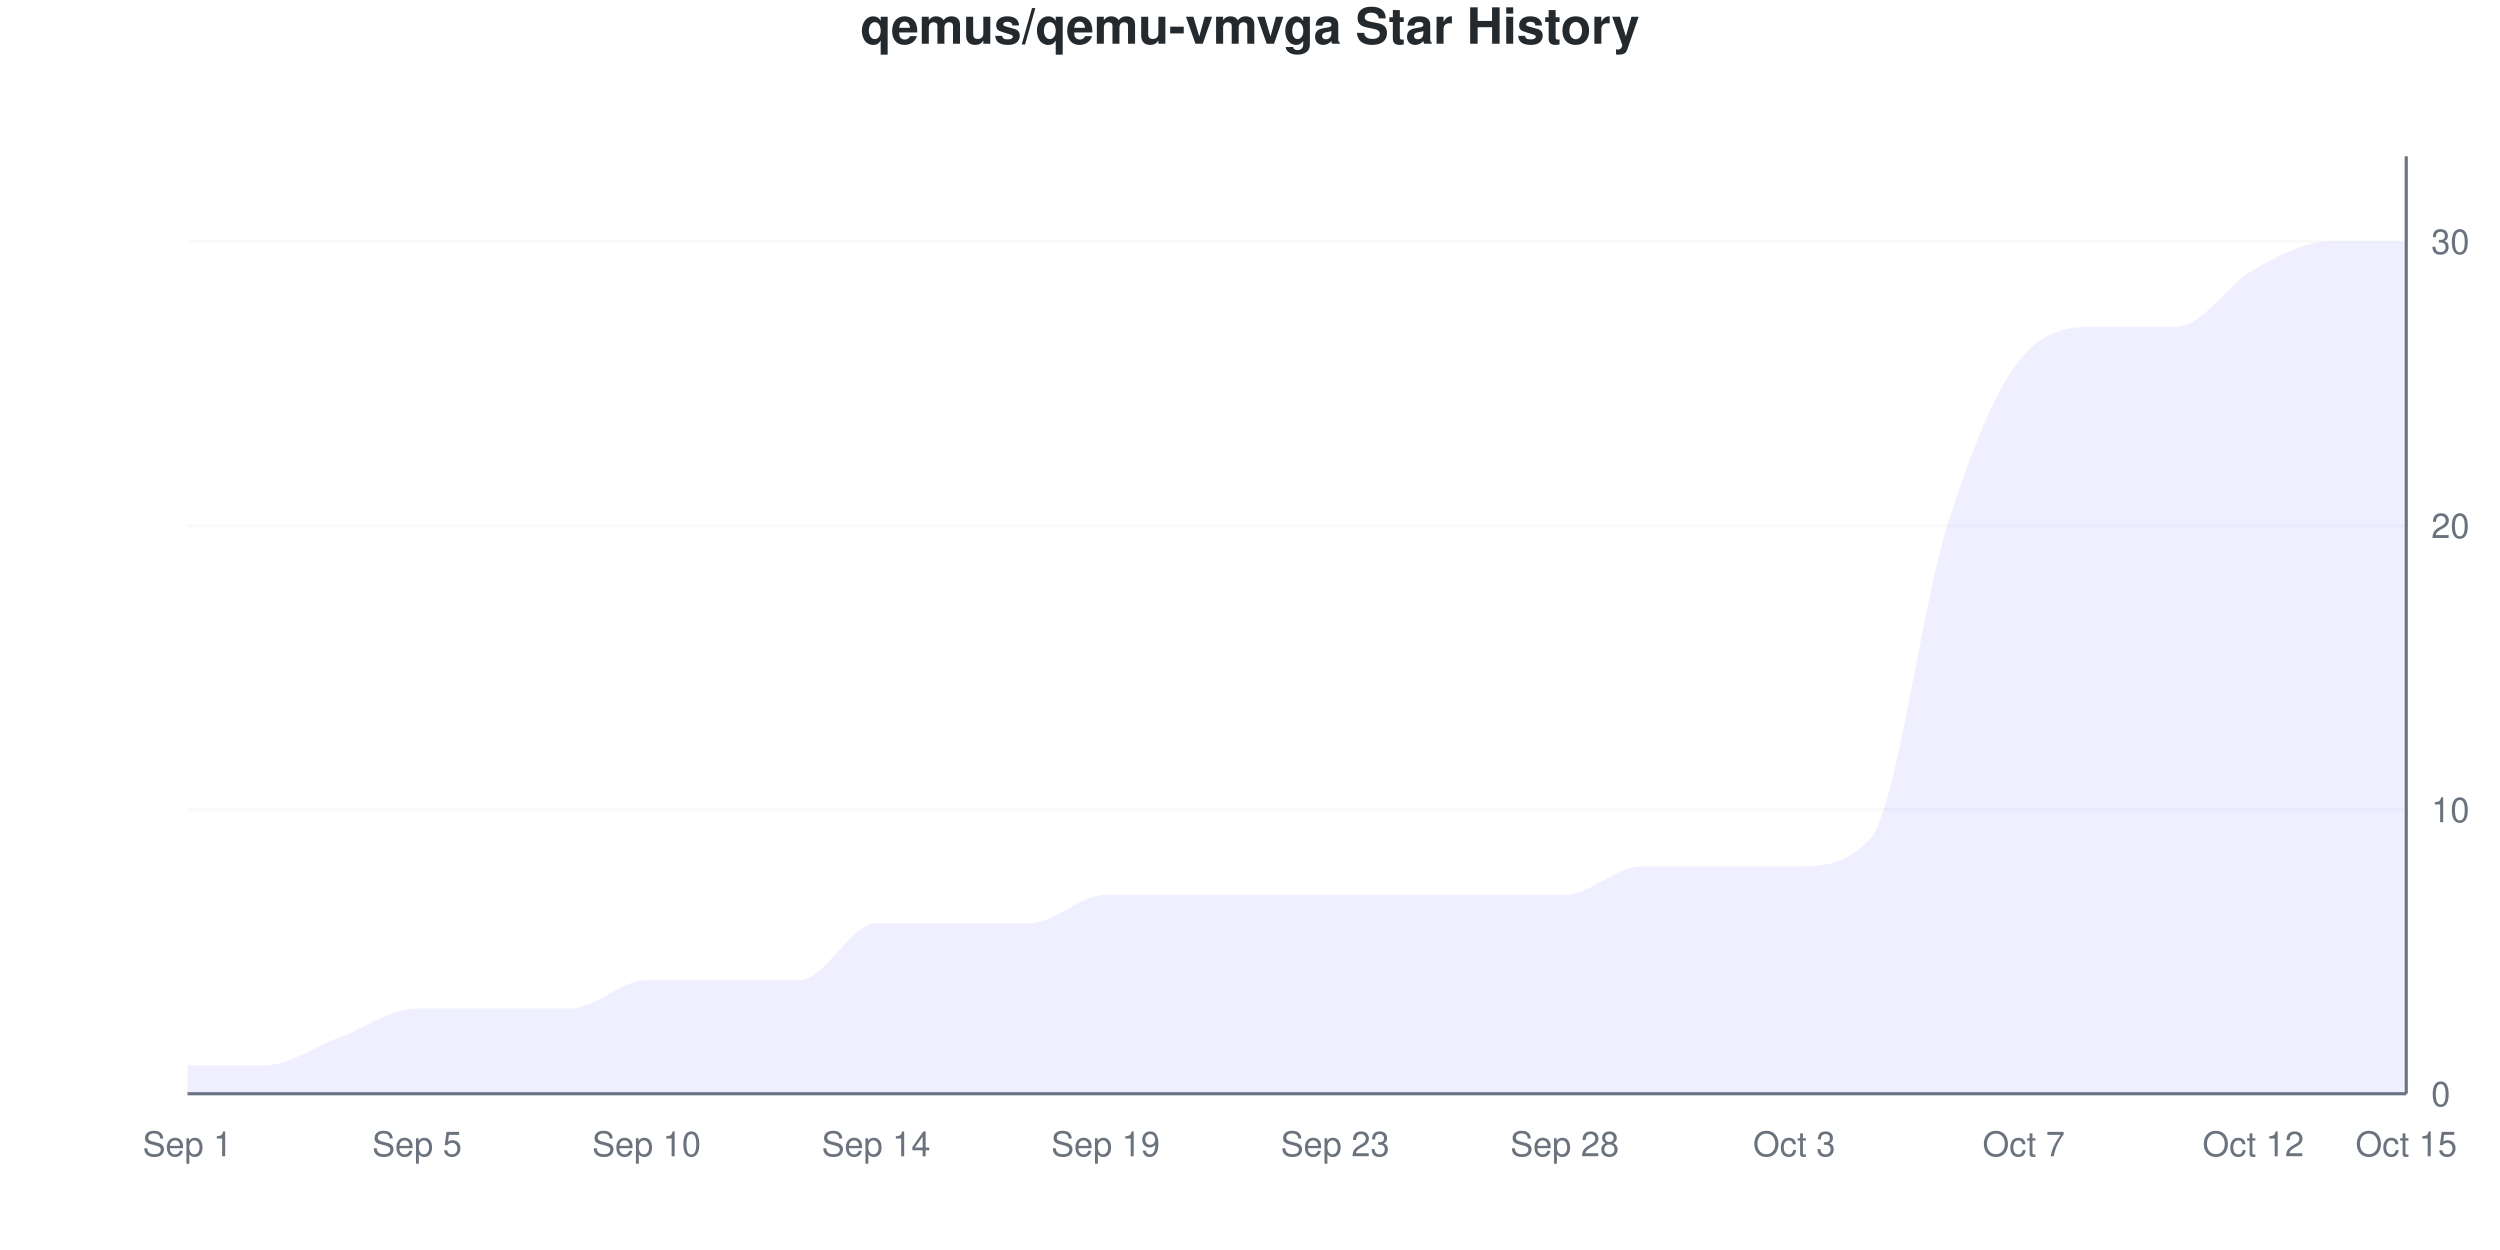
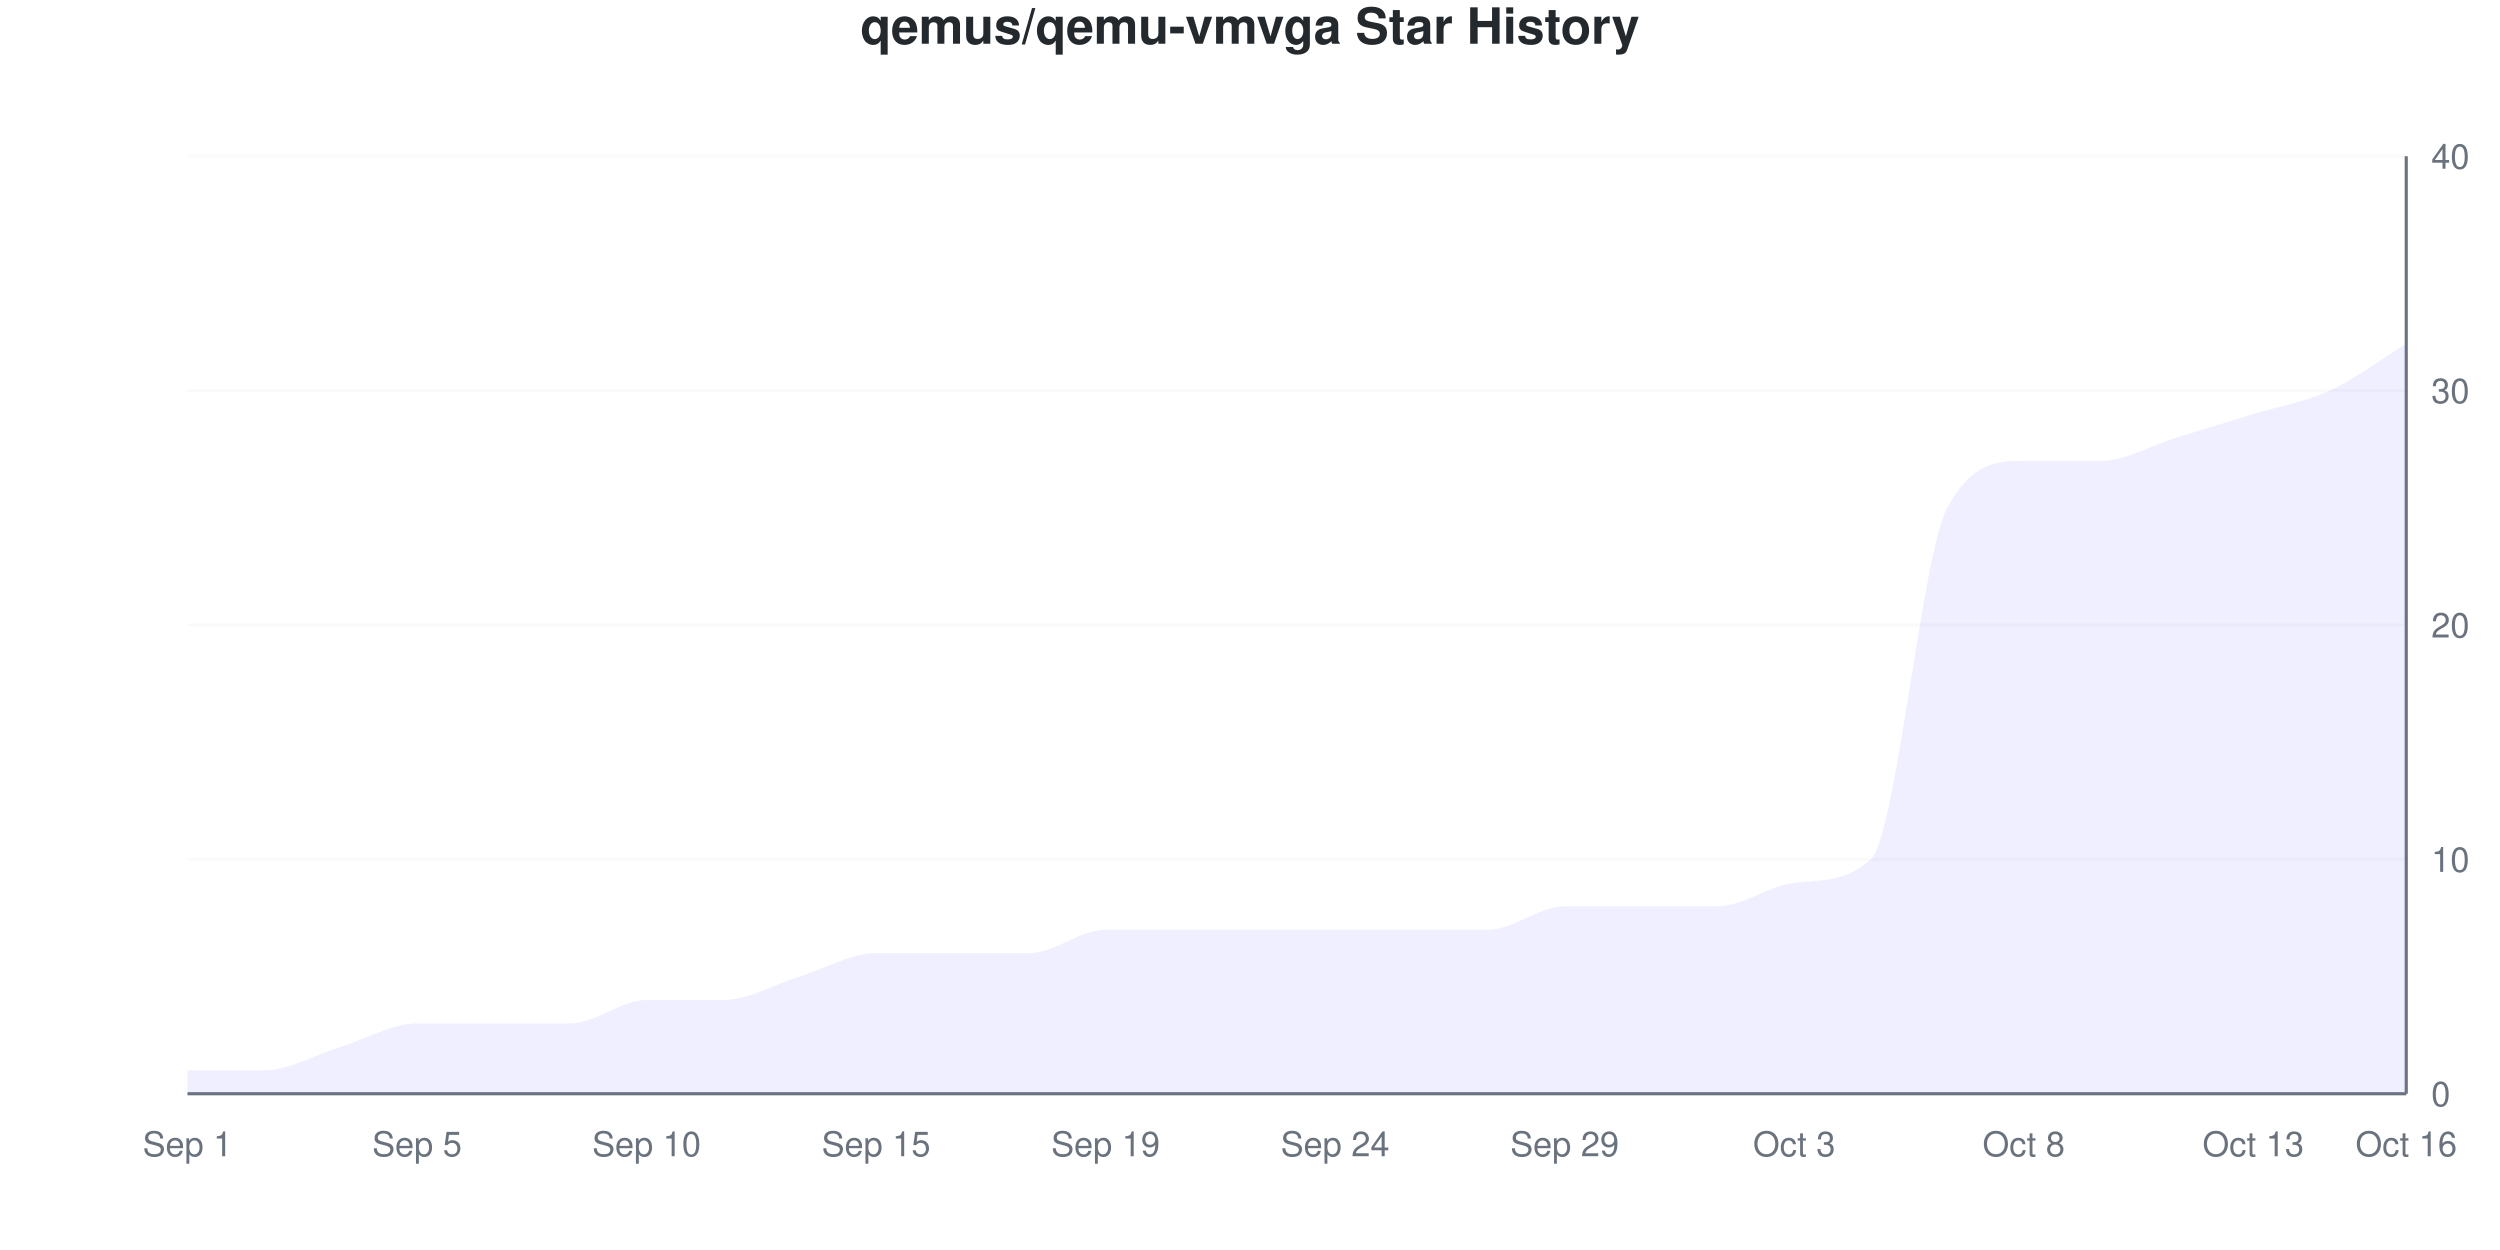
<svg xmlns="http://www.w3.org/2000/svg" viewBox="0 0 800 400" width="800" height="400">
  <style>
    @keyframes drawLine {
      to { stroke-dashoffset: 0; }
    }
    @keyframes fadeInPoint {
      from { opacity: 0; }
      to { opacity: 1; }
    }
    .data-line-0 {
-       stroke-dasharray: 1287;
-       stroke-dashoffset: 1287;
+       stroke-dasharray: 1246;
+       stroke-dashoffset: 1246;
      animation: drawLine 2s ease-out forwards;
    }
    .data-point {
      opacity: 0;
      animation: fadeInPoint 0.5s ease-out forwards;
    }
    .chart-bg { fill: #fff; }
    .chart-text { fill: #24292e; }
    .chart-muted { fill: #6a737d; }
    .chart-grid { stroke: #eee; }
    .chart-axis { stroke: #6a737d; }
    @media (prefers-color-scheme: dark) {
      .chart-bg { fill: #0d1117; }
      .chart-text { fill: #e6edf3; }
      .chart-muted { fill: #8b949e; }
      .chart-grid { stroke: #21262d; }
      .chart-axis { stroke: #8b949e; }
    }
  </style>
  <rect width="800" height="400" class="chart-bg" />
  <text x="400" y="14" text-anchor="middle" class="chart-text" font-size="16" font-weight="bold" font-family="-apple-system, BlinkMacSystemFont, 'Segoe UI', Helvetica, Arial, sans-serif">qemus/qemu-vmvga Star History</text>
  <g class="grid">
    <line x1="60" y1="350" x2="770" y2="350" class="chart-grid" stroke-opacity="0.3" />
    <text x="778" y="354" text-anchor="start" class="chart-muted" font-size="11" font-family="-apple-system, BlinkMacSystemFont, 'Segoe UI', Helvetica, Arial, sans-serif">0</text>
-     <line x1="60" y1="259.091" x2="770" y2="259.091" class="chart-grid" stroke-opacity="0.3" />
-     <text x="778" y="263.091" text-anchor="start" class="chart-muted" font-size="11" font-family="-apple-system, BlinkMacSystemFont, 'Segoe UI', Helvetica, Arial, sans-serif">10</text>
-     <line x1="60" y1="168.182" x2="770" y2="168.182" class="chart-grid" stroke-opacity="0.3" />
-     <text x="778" y="172.182" text-anchor="start" class="chart-muted" font-size="11" font-family="-apple-system, BlinkMacSystemFont, 'Segoe UI', Helvetica, Arial, sans-serif">20</text>
-     <line x1="60" y1="77.273" x2="770" y2="77.273" class="chart-grid" stroke-opacity="0.3" />
-     <text x="778" y="81.273" text-anchor="start" class="chart-muted" font-size="11" font-family="-apple-system, BlinkMacSystemFont, 'Segoe UI', Helvetica, Arial, sans-serif">30</text>
+     <line x1="60" y1="275" x2="770" y2="275" class="chart-grid" stroke-opacity="0.3" />
+     <text x="778" y="279" text-anchor="start" class="chart-muted" font-size="11" font-family="-apple-system, BlinkMacSystemFont, 'Segoe UI', Helvetica, Arial, sans-serif">10</text>
+     <line x1="60" y1="200" x2="770" y2="200" class="chart-grid" stroke-opacity="0.3" />
+     <text x="778" y="204" text-anchor="start" class="chart-muted" font-size="11" font-family="-apple-system, BlinkMacSystemFont, 'Segoe UI', Helvetica, Arial, sans-serif">20</text>
+     <line x1="60" y1="125" x2="770" y2="125" class="chart-grid" stroke-opacity="0.3" />
+     <text x="778" y="129" text-anchor="start" class="chart-muted" font-size="11" font-family="-apple-system, BlinkMacSystemFont, 'Segoe UI', Helvetica, Arial, sans-serif">30</text>
+     <line x1="60" y1="50" x2="770" y2="50" class="chart-grid" stroke-opacity="0.3" />
+     <text x="778" y="54" text-anchor="start" class="chart-muted" font-size="11" font-family="-apple-system, BlinkMacSystemFont, 'Segoe UI', Helvetica, Arial, sans-serif">40</text>
  </g>
  <g class="milestones">
    
  </g>
  <g class="x-axis">
    <text x="60" y="370" text-anchor="middle" class="chart-muted" font-size="11" font-family="-apple-system, BlinkMacSystemFont, 'Segoe UI', Helvetica, Arial, sans-serif">Sep 1</text>
    <text x="133.448" y="370" text-anchor="middle" class="chart-muted" font-size="11" font-family="-apple-system, BlinkMacSystemFont, 'Segoe UI', Helvetica, Arial, sans-serif">Sep 5</text>
    <text x="206.897" y="370" text-anchor="middle" class="chart-muted" font-size="11" font-family="-apple-system, BlinkMacSystemFont, 'Segoe UI', Helvetica, Arial, sans-serif">Sep 10</text>
-     <text x="280.345" y="370" text-anchor="middle" class="chart-muted" font-size="11" font-family="-apple-system, BlinkMacSystemFont, 'Segoe UI', Helvetica, Arial, sans-serif">Sep 14</text>
+     <text x="280.345" y="370" text-anchor="middle" class="chart-muted" font-size="11" font-family="-apple-system, BlinkMacSystemFont, 'Segoe UI', Helvetica, Arial, sans-serif">Sep 15</text>
    <text x="353.793" y="370" text-anchor="middle" class="chart-muted" font-size="11" font-family="-apple-system, BlinkMacSystemFont, 'Segoe UI', Helvetica, Arial, sans-serif">Sep 19</text>
-     <text x="427.241" y="370" text-anchor="middle" class="chart-muted" font-size="11" font-family="-apple-system, BlinkMacSystemFont, 'Segoe UI', Helvetica, Arial, sans-serif">Sep 23</text>
-     <text x="500.69" y="370" text-anchor="middle" class="chart-muted" font-size="11" font-family="-apple-system, BlinkMacSystemFont, 'Segoe UI', Helvetica, Arial, sans-serif">Sep 28</text>
+     <text x="427.241" y="370" text-anchor="middle" class="chart-muted" font-size="11" font-family="-apple-system, BlinkMacSystemFont, 'Segoe UI', Helvetica, Arial, sans-serif">Sep 24</text>
+     <text x="500.69" y="370" text-anchor="middle" class="chart-muted" font-size="11" font-family="-apple-system, BlinkMacSystemFont, 'Segoe UI', Helvetica, Arial, sans-serif">Sep 29</text>
    <text x="574.138" y="370" text-anchor="middle" class="chart-muted" font-size="11" font-family="-apple-system, BlinkMacSystemFont, 'Segoe UI', Helvetica, Arial, sans-serif">Oct 3</text>
-     <text x="647.586" y="370" text-anchor="middle" class="chart-muted" font-size="11" font-family="-apple-system, BlinkMacSystemFont, 'Segoe UI', Helvetica, Arial, sans-serif">Oct 7</text>
-     <text x="721.034" y="370" text-anchor="middle" class="chart-muted" font-size="11" font-family="-apple-system, BlinkMacSystemFont, 'Segoe UI', Helvetica, Arial, sans-serif">Oct 12</text>
-     <text x="770" y="370" text-anchor="middle" class="chart-muted" font-size="11" font-family="-apple-system, BlinkMacSystemFont, 'Segoe UI', Helvetica, Arial, sans-serif">Oct 15</text>
+     <text x="647.586" y="370" text-anchor="middle" class="chart-muted" font-size="11" font-family="-apple-system, BlinkMacSystemFont, 'Segoe UI', Helvetica, Arial, sans-serif">Oct 8</text>
+     <text x="721.034" y="370" text-anchor="middle" class="chart-muted" font-size="11" font-family="-apple-system, BlinkMacSystemFont, 'Segoe UI', Helvetica, Arial, sans-serif">Oct 13</text>
+     <text x="770" y="370" text-anchor="middle" class="chart-muted" font-size="11" font-family="-apple-system, BlinkMacSystemFont, 'Segoe UI', Helvetica, Arial, sans-serif">Oct 16</text>
  </g>
  <line x1="770" y1="50" x2="770" y2="350" class="chart-axis" stroke-width="1" />
  <line x1="60" y1="350" x2="770" y2="350" class="chart-axis" stroke-width="1" />
-   <path d="M60,350 L60,340.909 C68.161,340.909 76.322,340.909 84.483,340.909 C92.644,340.909 100.805,334.848 108.966,331.818 C117.126,328.788 125.287,322.727 133.448,322.727 C141.609,322.727 149.77,322.727 157.931,322.727 C166.092,322.727 174.253,322.727 182.414,322.727 C190.575,322.727 198.736,313.636 206.897,313.636 C215.057,313.636 223.218,313.636 231.379,313.636 C239.54,313.636 247.701,313.636 255.862,313.636 C264.023,313.636 272.184,295.455 280.345,295.455 C288.506,295.455 296.667,295.455 304.828,295.455 C312.989,295.455 321.149,295.455 329.31,295.455 C337.471,295.455 345.632,286.364 353.793,286.364 C361.954,286.364 370.115,286.364 378.276,286.364 C386.437,286.364 394.598,286.364 402.759,286.364 C410.92,286.364 419.08,286.364 427.241,286.364 C435.402,286.364 443.563,286.364 451.724,286.364 C459.885,286.364 468.046,286.364 476.207,286.364 C484.368,286.364 492.529,286.364 500.69,286.364 C508.851,286.364 517.011,277.273 525.172,277.273 C533.333,277.273 541.494,277.273 549.655,277.273 C557.816,277.273 565.977,277.273 574.138,277.273 C582.299,277.273 590.46,277.273 598.621,268.182 C606.782,259.091 614.943,193.939 623.103,168.182 C631.264,142.424 639.425,122.727 647.586,113.636 C655.747,104.545 663.908,104.545 672.069,104.545 C680.23,104.545 688.391,104.545 696.552,104.545 C704.713,104.545 712.874,90.909 721.034,86.364 C729.195,81.818 737.356,77.273 745.517,77.273 C753.678,77.273 761.839,77.273 770,77.273 L770,350 L60,350 Z" fill="#6b63ff" fill-opacity="0.1" />
-   <path d="M60,350 L60,340.909 C68.161,340.909 76.322,340.909 84.483,340.909 C92.644,340.909 100.805,334.848 108.966,331.818 C117.126,328.788 125.287,322.727 133.448,322.727 C141.609,322.727 149.77,322.727 157.931,322.727 C166.092,322.727 174.253,322.727 182.414,322.727 C190.575,322.727 198.736,313.636 206.897,313.636 C215.057,313.636 223.218,313.636 231.379,313.636 C239.54,313.636 247.701,313.636 255.862,313.636 C264.023,313.636 272.184,295.455 280.345,295.455 C288.506,295.455 296.667,295.455 304.828,295.455 C312.989,295.455 321.149,295.455 329.31,295.455 C337.471,295.455 345.632,286.364 353.793,286.364 C361.954,286.364 370.115,286.364 378.276,286.364 C386.437,286.364 394.598,286.364 402.759,286.364 C410.92,286.364 419.08,286.364 427.241,286.364 C435.402,286.364 443.563,286.364 451.724,286.364 C459.885,286.364 468.046,286.364 476.207,286.364 C484.368,286.364 492.529,286.364 500.69,286.364 C508.851,286.364 517.011,277.273 525.172,277.273 C533.333,277.273 541.494,277.273 549.655,277.273 C557.816,277.273 565.977,277.273 574.138,277.273 C582.299,277.273 590.46,277.273 598.621,268.182 C606.782,259.091 614.943,193.939 623.103,168.182 C631.264,142.424 639.425,122.727 647.586,113.636 C655.747,104.545 663.908,104.545 672.069,104.545 C680.23,104.545 688.391,104.545 696.552,104.545 C704.713,104.545 712.874,90.909 721.034,86.364 C729.195,81.818 737.356,77.273 745.517,77.273 C753.678,77.273 761.839,77.273 770,77.273" fill="none" stroke="#6b63ff" stroke-width="2.5" class="data-line-0" />
+   <path d="M60,350 L60,342.5 C68.161,342.5 76.322,342.5 84.483,342.5 C92.644,342.5 100.805,337.5 108.966,335 C117.126,332.5 125.287,327.5 133.448,327.5 C141.609,327.5 149.77,327.5 157.931,327.5 C166.092,327.5 174.253,327.5 182.414,327.5 C190.575,327.5 198.736,320 206.897,320 C215.057,320 223.218,320 231.379,320 C239.54,320 247.701,315 255.862,312.5 C264.023,310 272.184,305 280.345,305 C288.506,305 296.667,305 304.828,305 C312.989,305 321.149,305 329.31,305 C337.471,305 345.632,297.5 353.793,297.5 C361.954,297.5 370.115,297.5 378.276,297.5 C386.437,297.5 394.598,297.5 402.759,297.5 C410.92,297.5 419.08,297.5 427.241,297.5 C435.402,297.5 443.563,297.5 451.724,297.5 C459.885,297.5 468.046,297.5 476.207,297.5 C484.368,297.5 492.529,290 500.69,290 C508.851,290 517.011,290 525.172,290 C533.333,290 541.494,290 549.655,290 C557.816,290 565.977,283.43 574.138,282.5 C582.299,281.57 590.46,282.442 598.621,275 C606.782,267.558 614.943,177.5 623.103,162.5 C631.264,147.5 639.425,147.5 647.586,147.5 C655.747,147.5 663.908,147.5 672.069,147.5 C680.23,147.5 688.391,142.5 696.552,140 C704.713,137.5 712.874,135 721.034,132.5 C729.195,130 737.356,128.75 745.517,125 C753.678,121.25 761.839,115 770,110 L770,350 L60,350 Z" fill="#6b63ff" fill-opacity="0.1" />
+   <path d="M60,350 L60,342.5 C68.161,342.5 76.322,342.5 84.483,342.5 C92.644,342.5 100.805,337.5 108.966,335 C117.126,332.5 125.287,327.5 133.448,327.5 C141.609,327.5 149.77,327.5 157.931,327.5 C166.092,327.5 174.253,327.5 182.414,327.5 C190.575,327.5 198.736,320 206.897,320 C215.057,320 223.218,320 231.379,320 C239.54,320 247.701,315 255.862,312.5 C264.023,310 272.184,305 280.345,305 C288.506,305 296.667,305 304.828,305 C312.989,305 321.149,305 329.31,305 C337.471,305 345.632,297.5 353.793,297.5 C361.954,297.5 370.115,297.5 378.276,297.5 C386.437,297.5 394.598,297.5 402.759,297.5 C410.92,297.5 419.08,297.5 427.241,297.5 C435.402,297.5 443.563,297.5 451.724,297.5 C459.885,297.5 468.046,297.5 476.207,297.5 C484.368,297.5 492.529,290 500.69,290 C508.851,290 517.011,290 525.172,290 C533.333,290 541.494,290 549.655,290 C557.816,290 565.977,283.43 574.138,282.5 C582.299,281.57 590.46,282.442 598.621,275 C606.782,267.558 614.943,177.5 623.103,162.5 C631.264,147.5 639.425,147.5 647.586,147.5 C655.747,147.5 663.908,147.5 672.069,147.5 C680.23,147.5 688.391,142.5 696.552,140 C704.713,137.5 712.874,135 721.034,132.5 C729.195,130 737.356,128.75 745.517,125 C753.678,121.25 761.839,115 770,110" fill="none" stroke="#6b63ff" stroke-width="2.5" class="data-line-0" />
  <g class="points">
-     <circle cx="60" cy="340.909" r="4" fill="#6b63ff" class="data-point" style="animation-delay: 1.50s" />
-     <circle cx="84.483" cy="340.909" r="4" fill="#6b63ff" class="data-point" style="animation-delay: 1.55s" />
-     <circle cx="108.966" cy="331.818" r="4" fill="#6b63ff" class="data-point" style="animation-delay: 1.60s" />
-     <circle cx="133.448" cy="322.727" r="4" fill="#6b63ff" class="data-point" style="animation-delay: 1.65s" />
-     <circle cx="157.931" cy="322.727" r="4" fill="#6b63ff" class="data-point" style="animation-delay: 1.70s" />
-     <circle cx="182.414" cy="322.727" r="4" fill="#6b63ff" class="data-point" style="animation-delay: 1.75s" />
-     <circle cx="206.897" cy="313.636" r="4" fill="#6b63ff" class="data-point" style="animation-delay: 1.80s" />
-     <circle cx="231.379" cy="313.636" r="4" fill="#6b63ff" class="data-point" style="animation-delay: 1.85s" />
-     <circle cx="255.862" cy="313.636" r="4" fill="#6b63ff" class="data-point" style="animation-delay: 1.90s" />
-     <circle cx="280.345" cy="295.455" r="4" fill="#6b63ff" class="data-point" style="animation-delay: 1.95s" />
-     <circle cx="304.828" cy="295.455" r="4" fill="#6b63ff" class="data-point" style="animation-delay: 2.00s" />
-     <circle cx="329.31" cy="295.455" r="4" fill="#6b63ff" class="data-point" style="animation-delay: 2.05s" />
-     <circle cx="353.793" cy="286.364" r="4" fill="#6b63ff" class="data-point" style="animation-delay: 2.10s" />
-     <circle cx="378.276" cy="286.364" r="4" fill="#6b63ff" class="data-point" style="animation-delay: 2.15s" />
-     <circle cx="402.759" cy="286.364" r="4" fill="#6b63ff" class="data-point" style="animation-delay: 2.20s" />
-     <circle cx="427.241" cy="286.364" r="4" fill="#6b63ff" class="data-point" style="animation-delay: 2.25s" />
-     <circle cx="451.724" cy="286.364" r="4" fill="#6b63ff" class="data-point" style="animation-delay: 2.30s" />
-     <circle cx="476.207" cy="286.364" r="4" fill="#6b63ff" class="data-point" style="animation-delay: 2.35s" />
-     <circle cx="500.69" cy="286.364" r="4" fill="#6b63ff" class="data-point" style="animation-delay: 2.40s" />
-     <circle cx="525.172" cy="277.273" r="4" fill="#6b63ff" class="data-point" style="animation-delay: 2.45s" />
-     <circle cx="549.655" cy="277.273" r="4" fill="#6b63ff" class="data-point" style="animation-delay: 2.50s" />
-     <circle cx="574.138" cy="277.273" r="4" fill="#6b63ff" class="data-point" style="animation-delay: 2.55s" />
-     <circle cx="598.621" cy="268.182" r="4" fill="#6b63ff" class="data-point" style="animation-delay: 2.60s" />
-     <circle cx="623.103" cy="168.182" r="4" fill="#6b63ff" class="data-point" style="animation-delay: 2.65s" />
-     <circle cx="647.586" cy="113.636" r="4" fill="#6b63ff" class="data-point" style="animation-delay: 2.70s" />
-     <circle cx="672.069" cy="104.545" r="4" fill="#6b63ff" class="data-point" style="animation-delay: 2.75s" />
-     <circle cx="696.552" cy="104.545" r="4" fill="#6b63ff" class="data-point" style="animation-delay: 2.80s" />
-     <circle cx="721.034" cy="86.364" r="4" fill="#6b63ff" class="data-point" style="animation-delay: 2.85s" />
-     <circle cx="745.517" cy="77.273" r="4" fill="#6b63ff" class="data-point" style="animation-delay: 2.90s" />
-     <circle cx="770" cy="77.273" r="4" fill="#6b63ff" class="data-point" style="animation-delay: 2.95s" />
+     <circle cx="60" cy="342.5" r="4" fill="#6b63ff" class="data-point" style="animation-delay: 1.50s" />
+     <circle cx="84.483" cy="342.5" r="4" fill="#6b63ff" class="data-point" style="animation-delay: 1.55s" />
+     <circle cx="108.966" cy="335" r="4" fill="#6b63ff" class="data-point" style="animation-delay: 1.60s" />
+     <circle cx="133.448" cy="327.5" r="4" fill="#6b63ff" class="data-point" style="animation-delay: 1.65s" />
+     <circle cx="157.931" cy="327.5" r="4" fill="#6b63ff" class="data-point" style="animation-delay: 1.70s" />
+     <circle cx="182.414" cy="327.5" r="4" fill="#6b63ff" class="data-point" style="animation-delay: 1.75s" />
+     <circle cx="206.897" cy="320" r="4" fill="#6b63ff" class="data-point" style="animation-delay: 1.80s" />
+     <circle cx="231.379" cy="320" r="4" fill="#6b63ff" class="data-point" style="animation-delay: 1.85s" />
+     <circle cx="255.862" cy="312.5" r="4" fill="#6b63ff" class="data-point" style="animation-delay: 1.90s" />
+     <circle cx="280.345" cy="305" r="4" fill="#6b63ff" class="data-point" style="animation-delay: 1.95s" />
+     <circle cx="304.828" cy="305" r="4" fill="#6b63ff" class="data-point" style="animation-delay: 2.00s" />
+     <circle cx="329.31" cy="305" r="4" fill="#6b63ff" class="data-point" style="animation-delay: 2.05s" />
+     <circle cx="353.793" cy="297.5" r="4" fill="#6b63ff" class="data-point" style="animation-delay: 2.10s" />
+     <circle cx="378.276" cy="297.5" r="4" fill="#6b63ff" class="data-point" style="animation-delay: 2.15s" />
+     <circle cx="402.759" cy="297.5" r="4" fill="#6b63ff" class="data-point" style="animation-delay: 2.20s" />
+     <circle cx="427.241" cy="297.5" r="4" fill="#6b63ff" class="data-point" style="animation-delay: 2.25s" />
+     <circle cx="451.724" cy="297.5" r="4" fill="#6b63ff" class="data-point" style="animation-delay: 2.30s" />
+     <circle cx="476.207" cy="297.5" r="4" fill="#6b63ff" class="data-point" style="animation-delay: 2.35s" />
+     <circle cx="500.69" cy="290" r="4" fill="#6b63ff" class="data-point" style="animation-delay: 2.40s" />
+     <circle cx="525.172" cy="290" r="4" fill="#6b63ff" class="data-point" style="animation-delay: 2.45s" />
+     <circle cx="549.655" cy="290" r="4" fill="#6b63ff" class="data-point" style="animation-delay: 2.50s" />
+     <circle cx="574.138" cy="282.5" r="4" fill="#6b63ff" class="data-point" style="animation-delay: 2.55s" />
+     <circle cx="598.621" cy="275" r="4" fill="#6b63ff" class="data-point" style="animation-delay: 2.60s" />
+     <circle cx="623.103" cy="162.5" r="4" fill="#6b63ff" class="data-point" style="animation-delay: 2.65s" />
+     <circle cx="647.586" cy="147.5" r="4" fill="#6b63ff" class="data-point" style="animation-delay: 2.70s" />
+     <circle cx="672.069" cy="147.5" r="4" fill="#6b63ff" class="data-point" style="animation-delay: 2.75s" />
+     <circle cx="696.552" cy="140" r="4" fill="#6b63ff" class="data-point" style="animation-delay: 2.80s" />
+     <circle cx="721.034" cy="132.5" r="4" fill="#6b63ff" class="data-point" style="animation-delay: 2.85s" />
+     <circle cx="745.517" cy="125" r="4" fill="#6b63ff" class="data-point" style="animation-delay: 2.90s" />
+     <circle cx="770" cy="110" r="4" fill="#6b63ff" class="data-point" style="animation-delay: 2.95s" />
  </g>
</svg>
